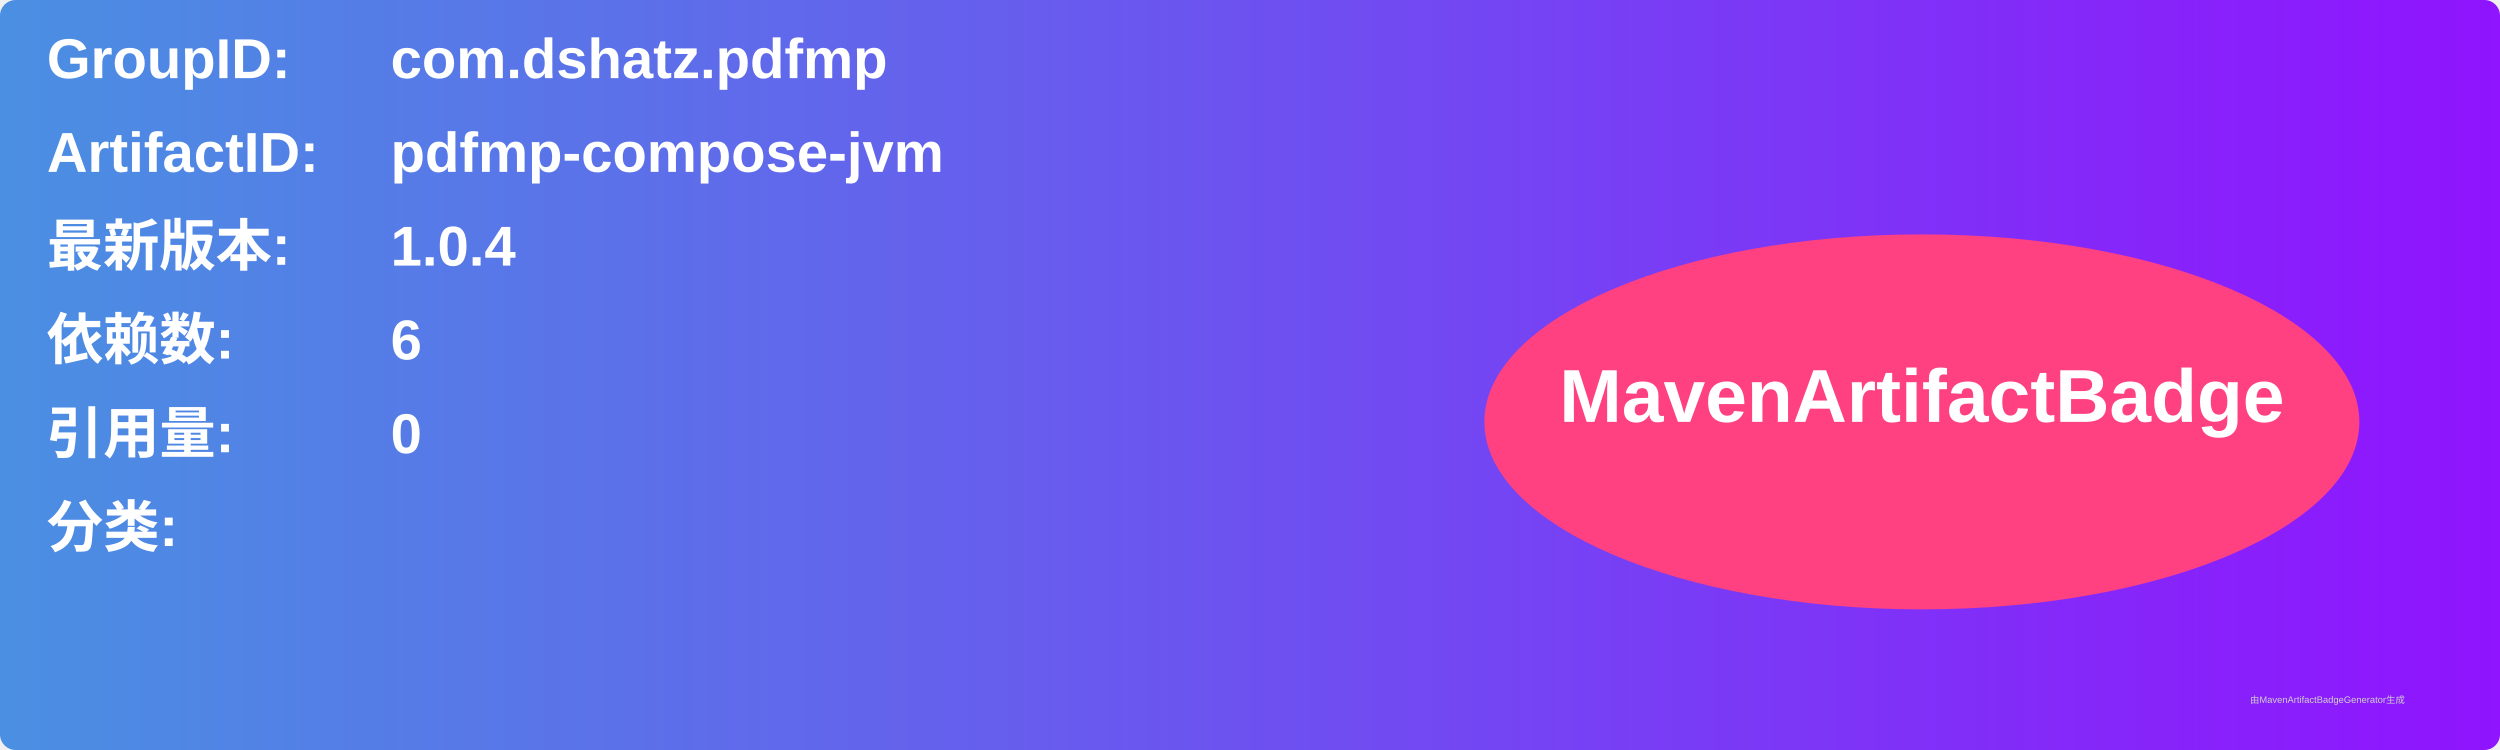
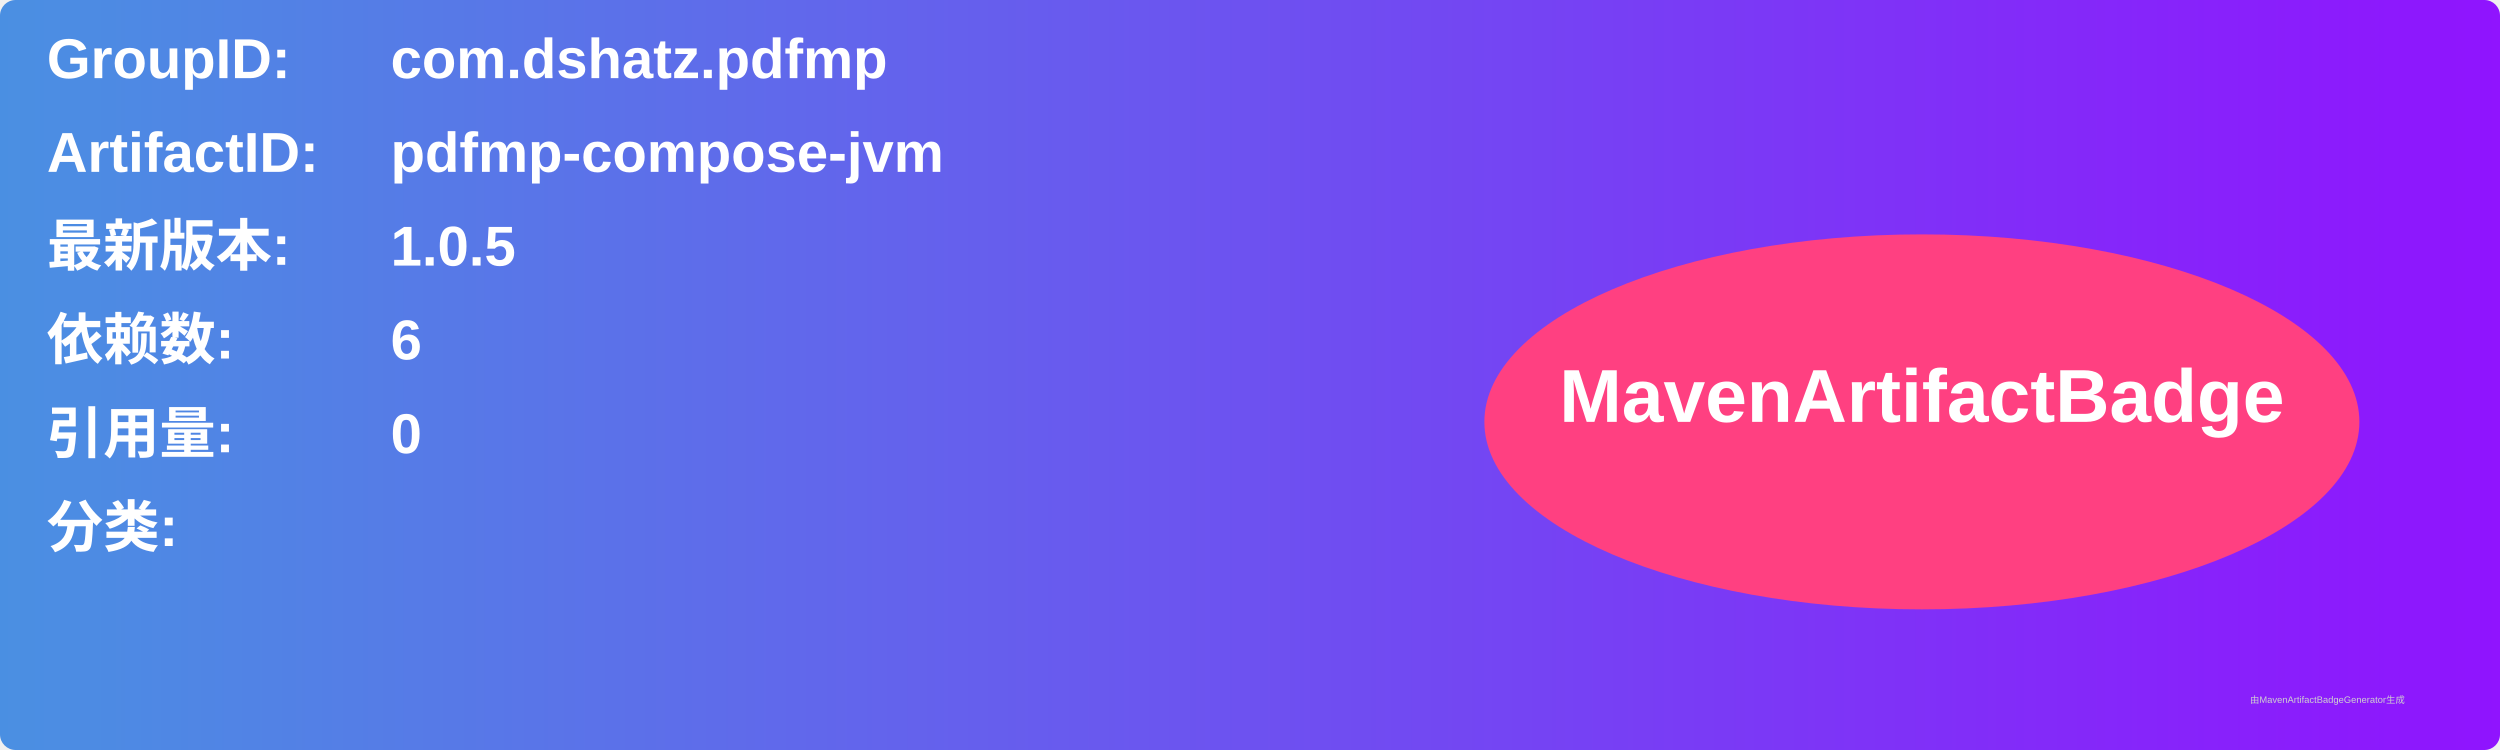
<svg xmlns="http://www.w3.org/2000/svg" width="800" height="240" viewBox="0 0 800 240">
  <linearGradient id="grad" x1="0%" y1="0%" x2="100%" y2="0%">
    <stop offset="0%" stop-color="#4a90e2" />
    <stop offset="100%" stop-color="#9013fe" />
  </linearGradient>
  <rect width="100%" height="100%" rx="5" ry="5" fill="url(#grad)" />
  <g transform="translate(15, 15)">
    <text x="0" y="10" font-family="Arial" font-size="18" fill="white" font-weight="bold" width="260">GroupID:</text>
    <text x="110" y="10" font-family="Arial" font-size="18" fill="white" font-weight="bold" width="460">com.dshatz.pdfmp</text>
    <text x="0" y="40" font-family="Arial" font-size="18" fill="white" font-weight="bold" width="260">ArtifactID:</text>
    <text x="110" y="40" font-family="Arial" font-size="18" fill="white" font-weight="bold" width="460">pdfmp-compose-jvm</text>
    <text x="0" y="70" font-family="Arial" font-size="18" fill="white" font-weight="bold">最新版本:</text>
    <text x="110" y="70" font-family="Arial" font-size="18" fill="white" font-weight="bold">
-       <tspan font-weight="bold">1.0.4</tspan>
+       <tspan font-weight="bold">1.0.5</tspan>
    </text>
    <text x="0" y="100" font-family="Arial" font-size="18" fill="white" font-weight="bold">依赖数: </text>
    <text x="110" y="100" font-family="Arial" font-size="18" fill="white">
      <tspan font-weight="bold">6</tspan>
    </text>
    <text x="0" y="130" font-family="Arial" font-size="18" fill="white" font-weight="bold">引用量: </text>
    <text x="110" y="130" font-family="Arial" font-size="18" fill="white">
      <tspan font-weight="bold">0</tspan>
    </text>
    <text x="0" y="160" font-family="Arial" font-size="18" fill="white" font-weight="bold">分类:</text>
    <text x="10" y="190" font-family="Arial" font-size="10" fill="white">
      <tspan font-weight="bold" />
    </text>
    <ellipse cx="600" cy="120" rx="140" ry="60" fill="#ff4081" />
    <text x="600" y="120" text-anchor="middle" font-family="Arial" font-size="24" fill="white" font-weight="bold">MavenArtifactBadge</text>
  </g>
  <text x="720" y="225" font-family="Arial" font-size="3" fill="#d0d0d0">由MavenArtifactBadgeGenerator生成</text>
</svg>
